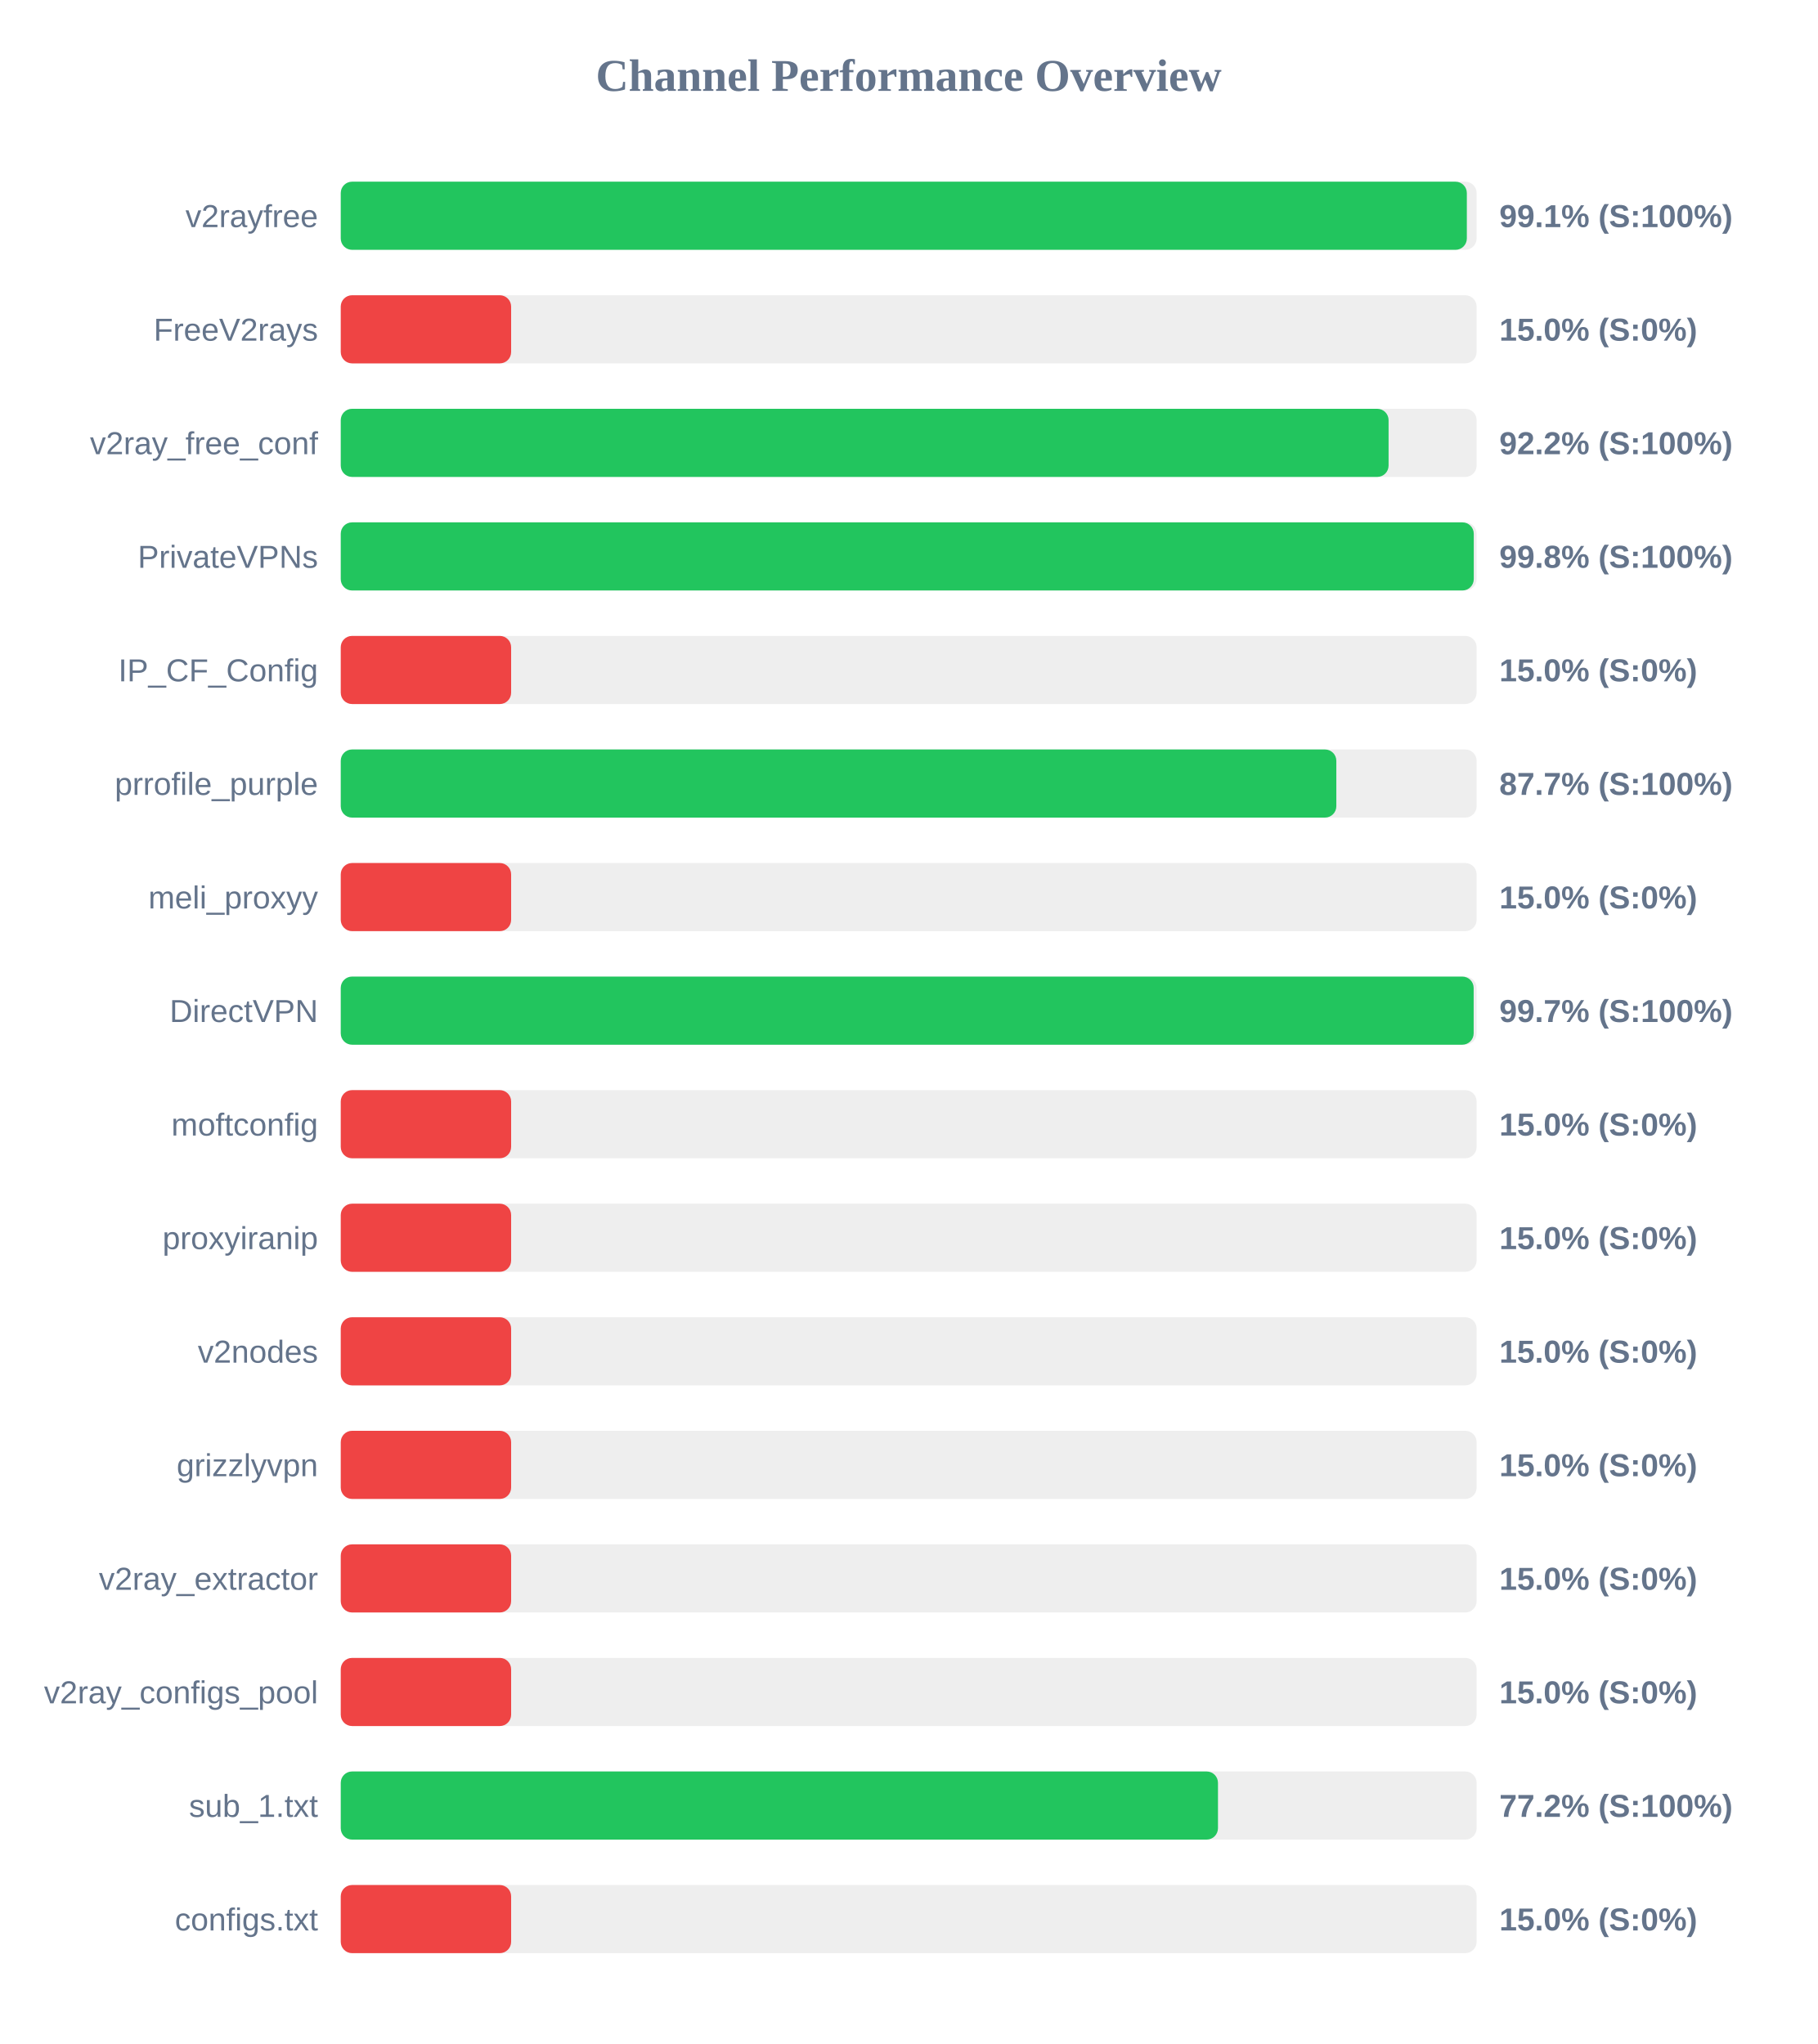
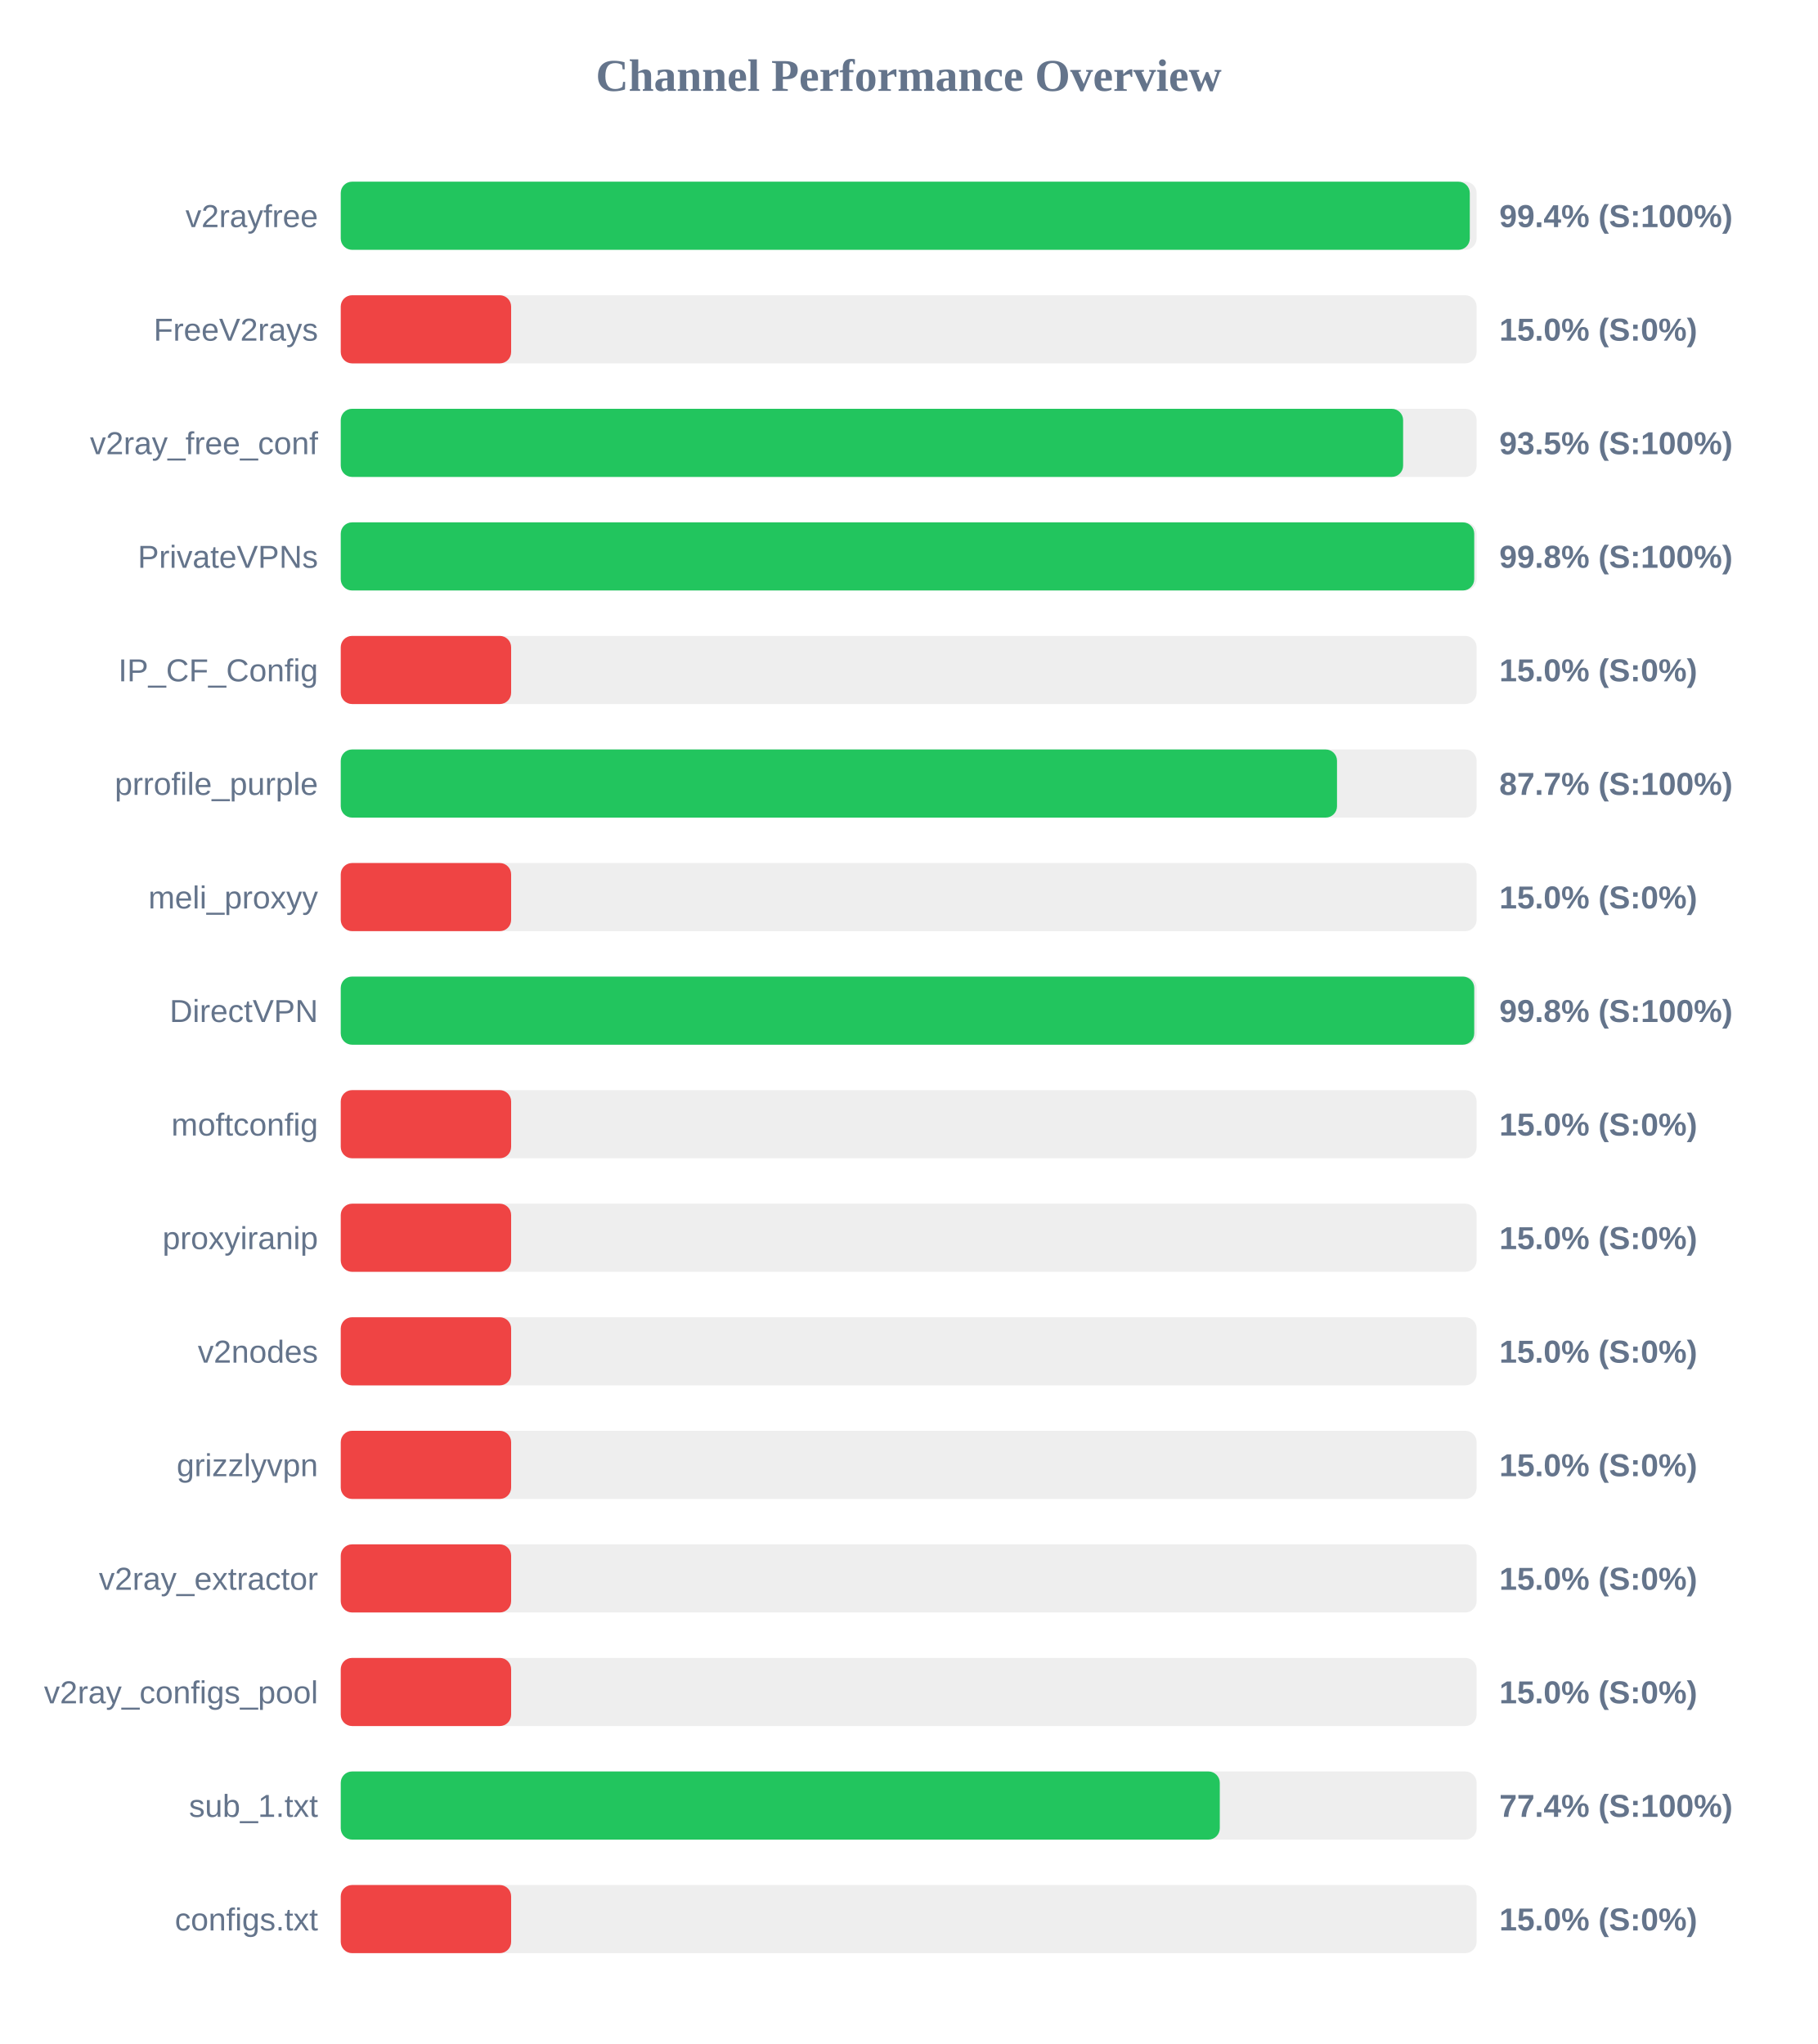
<svg xmlns="http://www.w3.org/2000/svg" width="800" height="900" version="1.1">
  <style>
        .row { font: 14px Arial; fill: #64748b; }
        .score { font: bold 14px Arial; fill: #64748b; }
    </style>
  <text x="400" y="40" text-anchor="middle" font-size="20px" font-weight="bold" fill="#64748b">Channel Performance Overview</text>
  <rect x="150" y="80" width="500" height="30" fill="#eee" rx="5" />
-   <rect x="150" y="80" width="495.7" height="30" fill="#22c55e" rx="5" />
+   <rect x="150" y="80" width="497.0" height="30" fill="#22c55e" rx="5" />
  <text x="140" y="100" text-anchor="end" class="row">v2rayfree</text>
-   <text x="660" y="100" text-anchor="start" class="score">99.1% (S:100%)</text>
+   <text x="660" y="100" text-anchor="start" class="score">99.4% (S:100%)</text>
  <rect x="150" y="130" width="500" height="30" fill="#eee" rx="5" />
  <rect x="150" y="130" width="75.0" height="30" fill="#ef4444" rx="5" />
  <text x="140" y="150" text-anchor="end" class="row">FreeV2rays</text>
  <text x="660" y="150" text-anchor="start" class="score">15.0% (S:0%)</text>
  <rect x="150" y="180" width="500" height="30" fill="#eee" rx="5" />
-   <rect x="150" y="180" width="461.25" height="30" fill="#22c55e" rx="5" />
+   <rect x="150" y="180" width="467.65" height="30" fill="#22c55e" rx="5" />
  <text x="140" y="200" text-anchor="end" class="row">v2ray_free_conf</text>
-   <text x="660" y="200" text-anchor="start" class="score">92.2% (S:100%)</text>
+   <text x="660" y="200" text-anchor="start" class="score">93.5% (S:100%)</text>
  <rect x="150" y="230" width="500" height="30" fill="#eee" rx="5" />
-   <rect x="150" y="230" width="498.75" height="30" fill="#22c55e" rx="5" />
+   <rect x="150" y="230" width="498.95" height="30" fill="#22c55e" rx="5" />
  <text x="140" y="250" text-anchor="end" class="row">PrivateVPNs</text>
  <text x="660" y="250" text-anchor="start" class="score">99.8% (S:100%)</text>
  <rect x="150" y="280" width="500" height="30" fill="#eee" rx="5" />
  <rect x="150" y="280" width="75.0" height="30" fill="#ef4444" rx="5" />
  <text x="140" y="300" text-anchor="end" class="row">IP_CF_Config</text>
  <text x="660" y="300" text-anchor="start" class="score">15.0% (S:0%)</text>
  <rect x="150" y="330" width="500" height="30" fill="#eee" rx="5" />
-   <rect x="150" y="330" width="438.25" height="30" fill="#22c55e" rx="5" />
+   <rect x="150" y="330" width="438.55" height="30" fill="#22c55e" rx="5" />
  <text x="140" y="350" text-anchor="end" class="row">prrofile_purple</text>
  <text x="660" y="350" text-anchor="start" class="score">87.7% (S:100%)</text>
  <rect x="150" y="380" width="500" height="30" fill="#eee" rx="5" />
  <rect x="150" y="380" width="75.0" height="30" fill="#ef4444" rx="5" />
  <text x="140" y="400" text-anchor="end" class="row">meli_proxyy</text>
  <text x="660" y="400" text-anchor="start" class="score">15.0% (S:0%)</text>
  <rect x="150" y="430" width="500" height="30" fill="#eee" rx="5" />
-   <rect x="150" y="430" width="498.7" height="30" fill="#22c55e" rx="5" />
+   <rect x="150" y="430" width="498.95" height="30" fill="#22c55e" rx="5" />
  <text x="140" y="450" text-anchor="end" class="row">DirectVPN</text>
-   <text x="660" y="450" text-anchor="start" class="score">99.7% (S:100%)</text>
+   <text x="660" y="450" text-anchor="start" class="score">99.8% (S:100%)</text>
  <rect x="150" y="480" width="500" height="30" fill="#eee" rx="5" />
  <rect x="150" y="480" width="75.0" height="30" fill="#ef4444" rx="5" />
  <text x="140" y="500" text-anchor="end" class="row">moftconfig</text>
  <text x="660" y="500" text-anchor="start" class="score">15.0% (S:0%)</text>
  <rect x="150" y="530" width="500" height="30" fill="#eee" rx="5" />
  <rect x="150" y="530" width="75.0" height="30" fill="#ef4444" rx="5" />
  <text x="140" y="550" text-anchor="end" class="row">proxyiranip</text>
  <text x="660" y="550" text-anchor="start" class="score">15.0% (S:0%)</text>
  <rect x="150" y="580" width="500" height="30" fill="#eee" rx="5" />
  <rect x="150" y="580" width="75.0" height="30" fill="#ef4444" rx="5" />
  <text x="140" y="600" text-anchor="end" class="row">v2nodes</text>
  <text x="660" y="600" text-anchor="start" class="score">15.0% (S:0%)</text>
  <rect x="150" y="630" width="500" height="30" fill="#eee" rx="5" />
  <rect x="150" y="630" width="75.0" height="30" fill="#ef4444" rx="5" />
  <text x="140" y="650" text-anchor="end" class="row">grizzlyvpn</text>
  <text x="660" y="650" text-anchor="start" class="score">15.0% (S:0%)</text>
  <rect x="150" y="680" width="500" height="30" fill="#eee" rx="5" />
  <rect x="150" y="680" width="75.0" height="30" fill="#ef4444" rx="5" />
  <text x="140" y="700" text-anchor="end" class="row">v2ray_extractor</text>
  <text x="660" y="700" text-anchor="start" class="score">15.0% (S:0%)</text>
  <rect x="150" y="730" width="500" height="30" fill="#eee" rx="5" />
  <rect x="150" y="730" width="75.0" height="30" fill="#ef4444" rx="5" />
  <text x="140" y="750" text-anchor="end" class="row">v2ray_configs_pool</text>
  <text x="660" y="750" text-anchor="start" class="score">15.0% (S:0%)</text>
  <rect x="150" y="780" width="500" height="30" fill="#eee" rx="5" />
-   <rect x="150" y="780" width="386.15" height="30" fill="#22c55e" rx="5" />
+   <rect x="150" y="780" width="386.95" height="30" fill="#22c55e" rx="5" />
  <text x="140" y="800" text-anchor="end" class="row">sub_1.txt</text>
-   <text x="660" y="800" text-anchor="start" class="score">77.2% (S:100%)</text>
+   <text x="660" y="800" text-anchor="start" class="score">77.4% (S:100%)</text>
  <rect x="150" y="830" width="500" height="30" fill="#eee" rx="5" />
  <rect x="150" y="830" width="75.0" height="30" fill="#ef4444" rx="5" />
  <text x="140" y="850" text-anchor="end" class="row">configs.txt</text>
  <text x="660" y="850" text-anchor="start" class="score">15.0% (S:0%)</text>
</svg>
